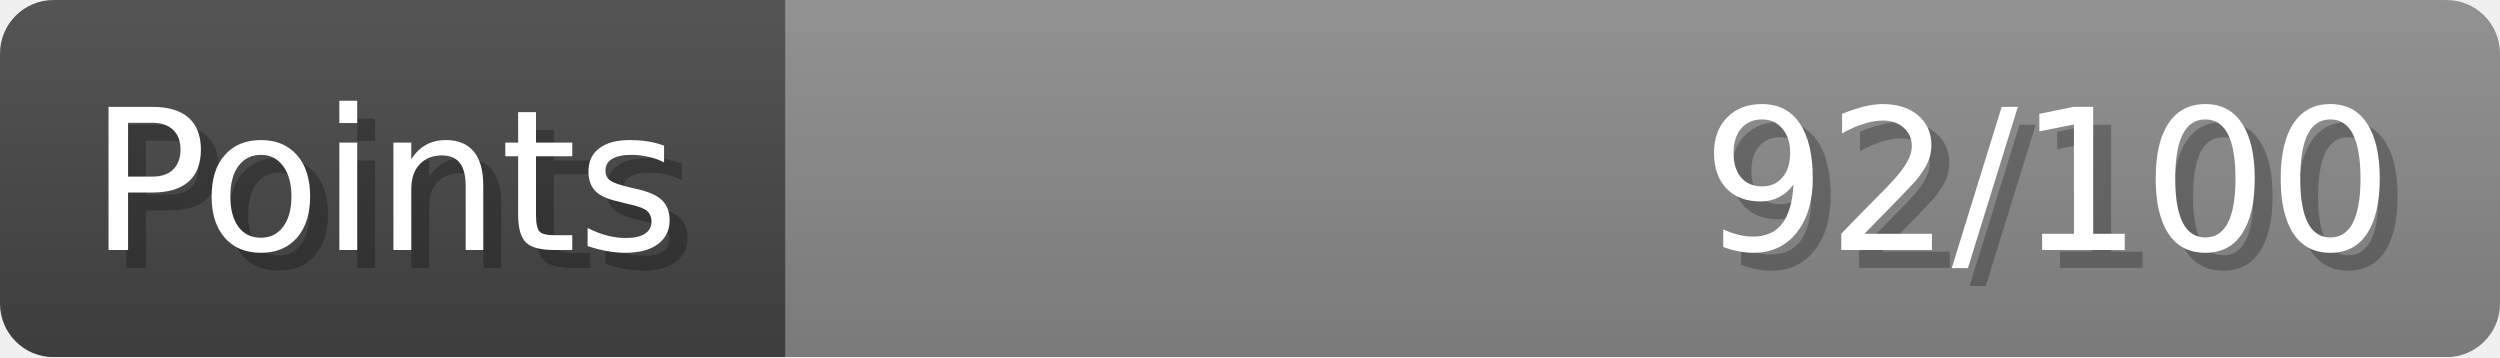
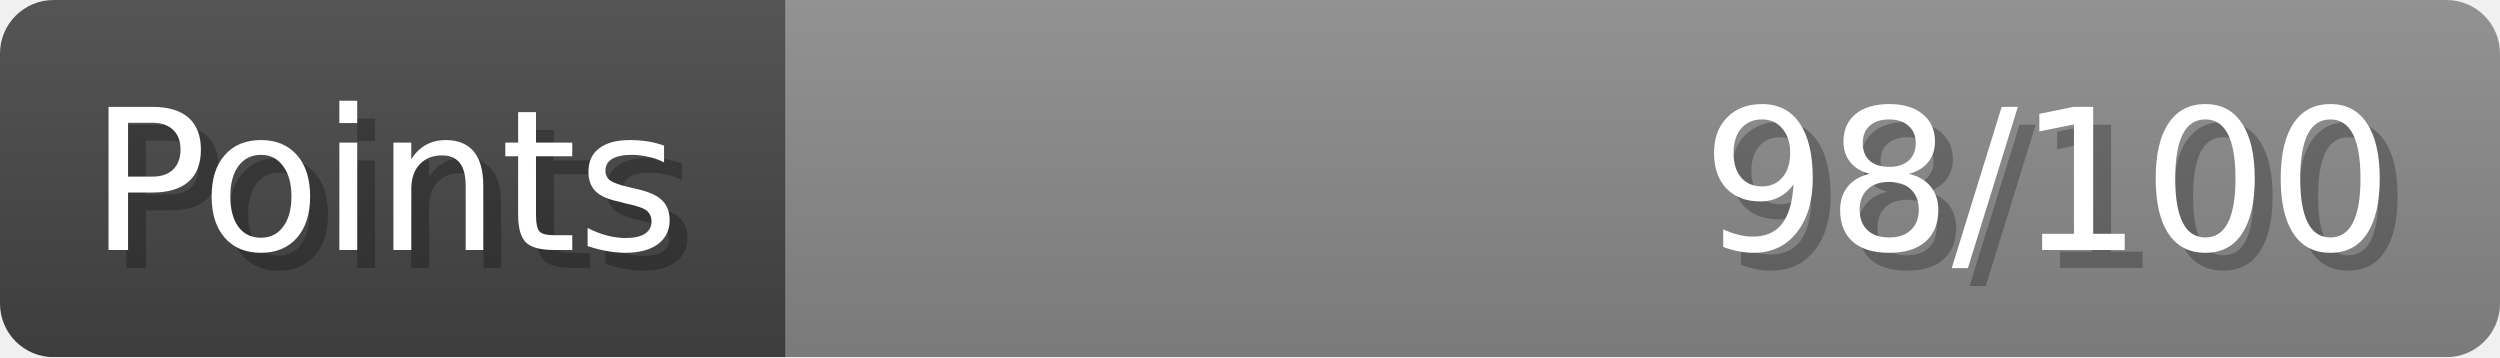
- <svg xmlns="http://www.w3.org/2000/svg" width="140px" height="20px" role="img" aria-label="Points: 92/100">
+ <svg xmlns="http://www.w3.org/2000/svg" width="140px" height="20px" role="img" aria-label="Points: 98/100">
  <linearGradient id="a" x2="0" y2="100%">
    <stop offset="0" stop-opacity=".1" stop-color="#EEE" />
    <stop offset="1" stop-opacity=".1" />
  </linearGradient>
  <mask id="m">
    <rect width="100%" height="100%" rx="3" fill="#FFF" />
  </mask>
  <g mask="url(#m)">
    <rect x="0" y="0" width="44" height="20" fill="#444" />
    <svg x="44" y="0" width="96" height="20">
      <rect width="100%" height="100%" fill="#888888" />
      <rect width="0%" height="100%" fill="#33CC11" transform="">
-         <animate attributeName="width" begin="0.5s" dur="600ms" from="0%" to="92%" repeatCount="1" fill="freeze" calcMode="spline" keyTimes="0; 1" keySplines="0.3, 0.61, 0.355, 1" />
+         <animate attributeName="width" begin="0.5s" dur="600ms" from="0%" to="98%" repeatCount="1" fill="freeze" calcMode="spline" keyTimes="0; 1" keySplines="0.3, 0.61, 0.355, 1" />
      </rect>
    </svg>
    <rect width="140" height="20" fill="url(#a)" />
  </g>
  <g aria-hidden="true" font-size="11" font-family="Verdana, DejaVu Sans, sans-serif" fill="#FFFFFF">
    <text x="6" y="15" fill="#000" opacity="0.25">Points</text>
    <text x="5" y="14">Points</text>
-     <text x="135" y="15" fill="#000" opacity="0.25" text-anchor="end">92/100</text>
-     <text x="134" y="14" text-anchor="end">92/100</text>
+     <text x="135" y="15" fill="#000" opacity="0.25" text-anchor="end">98/100</text>
+     <text x="134" y="14" text-anchor="end">98/100</text>
  </g>
</svg>
